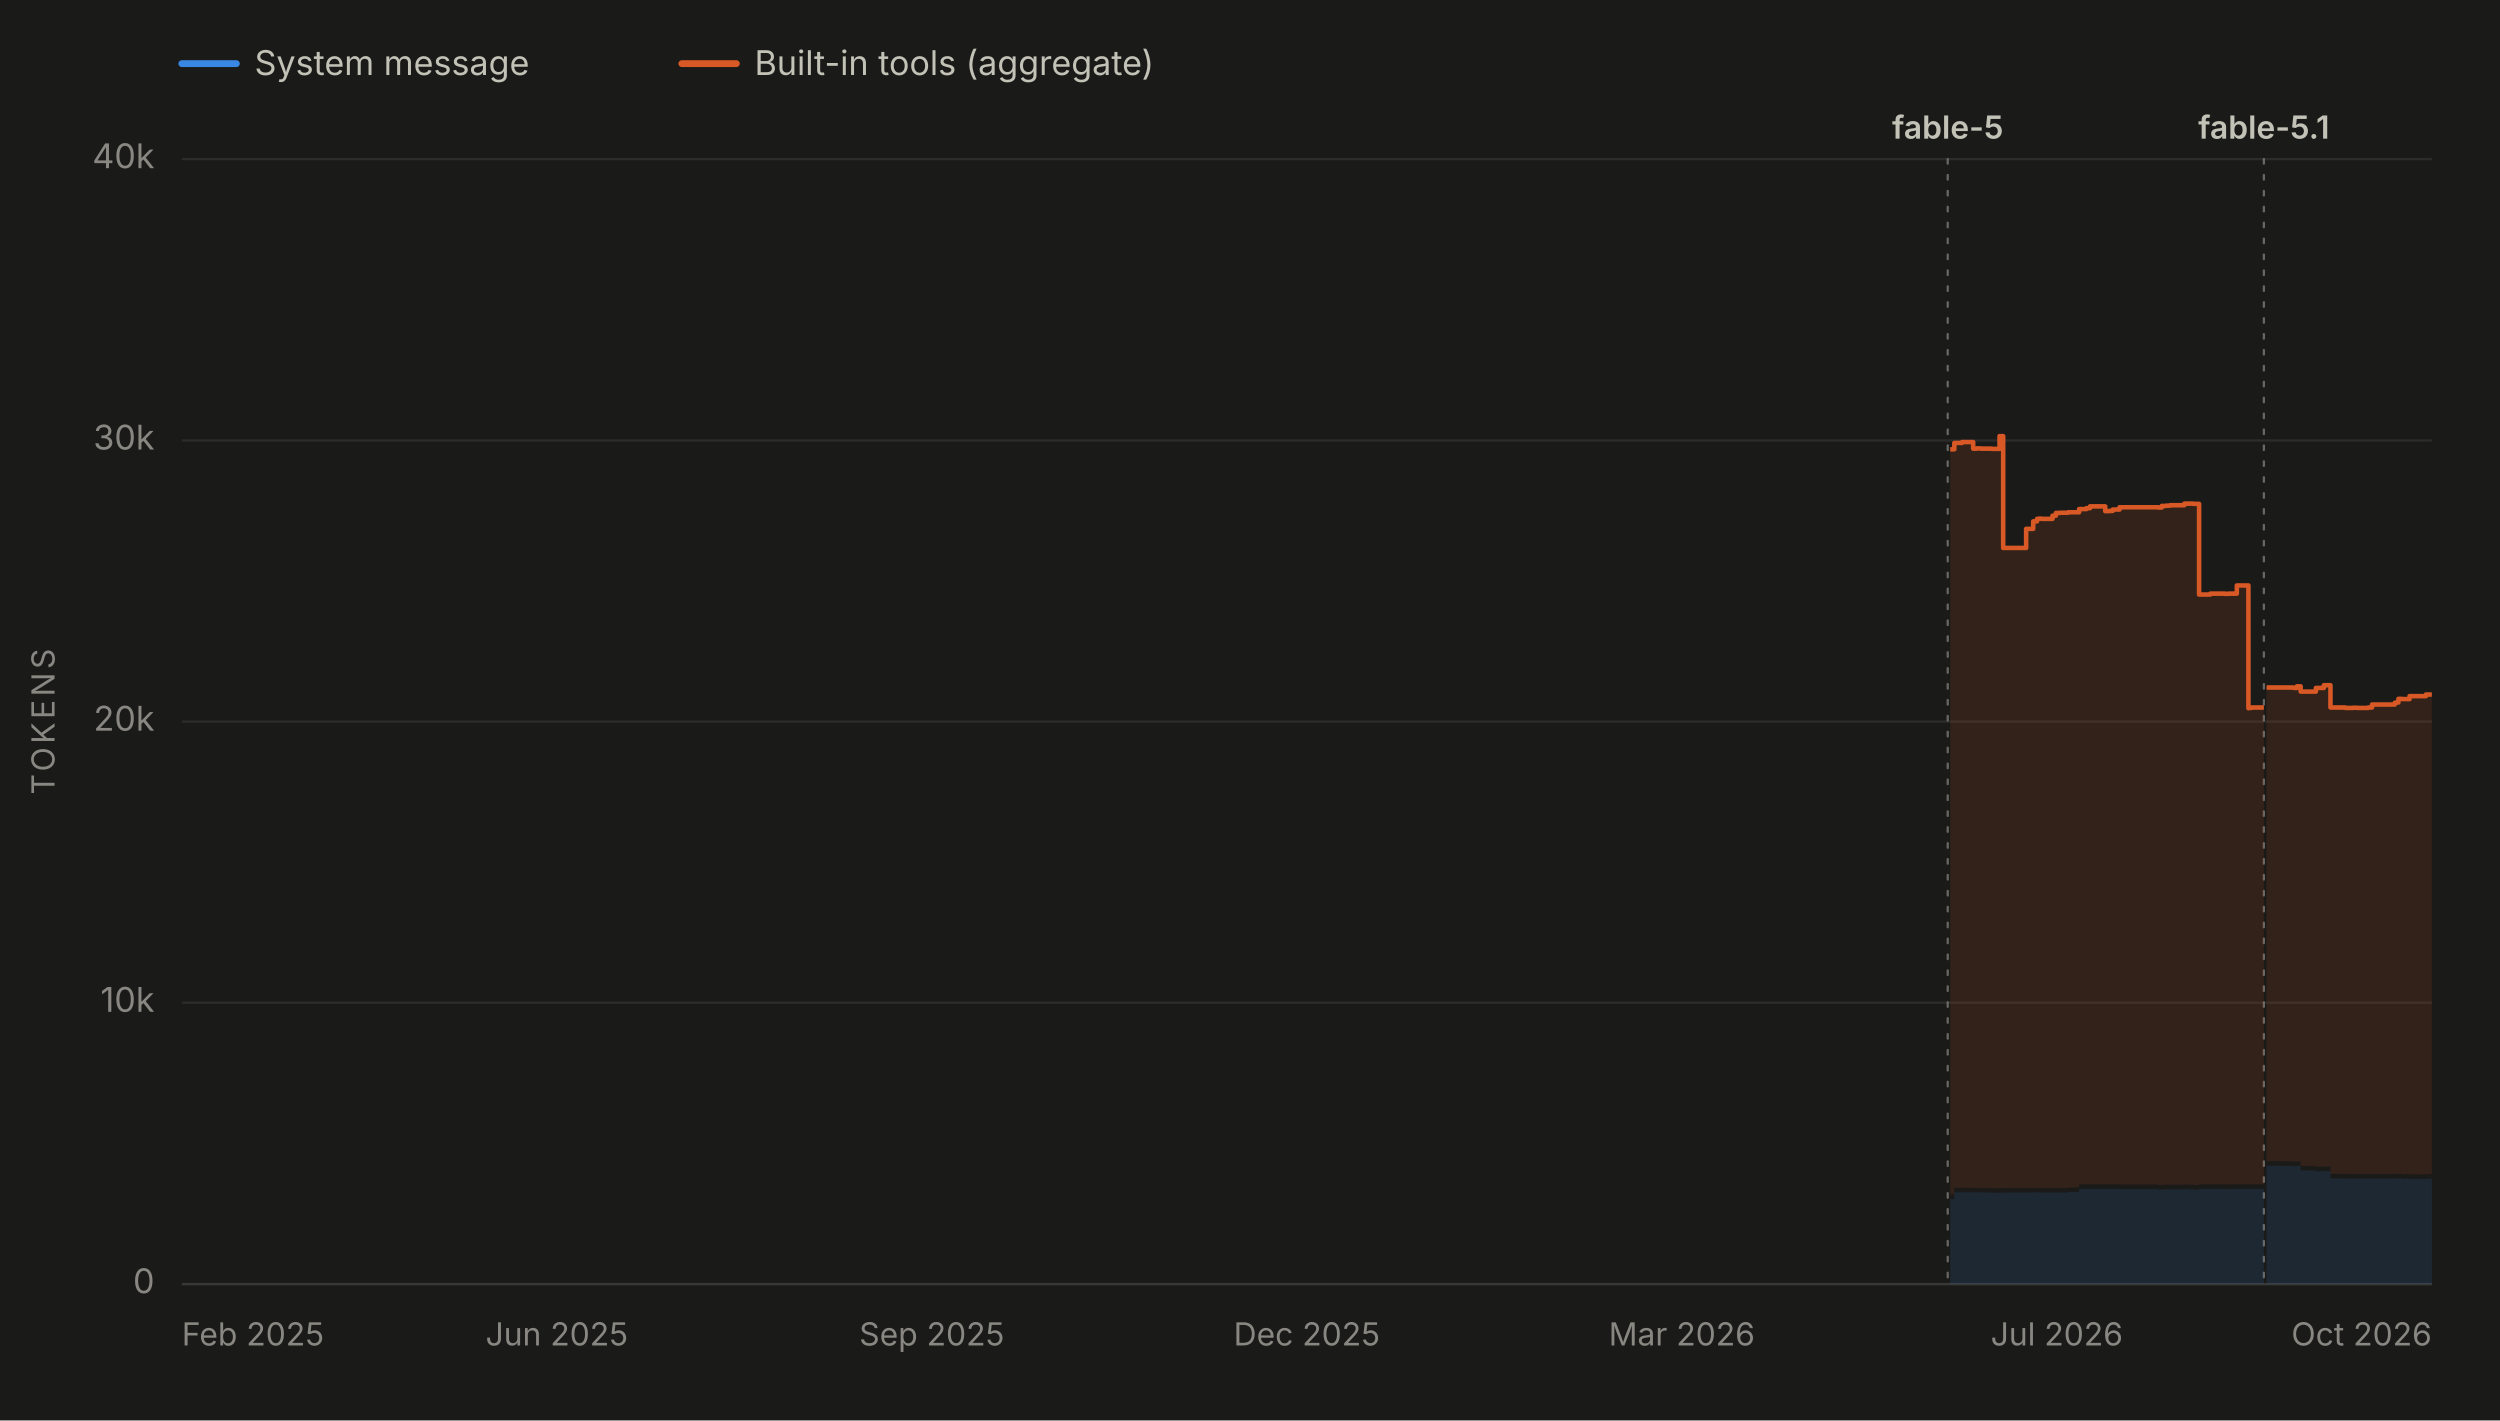
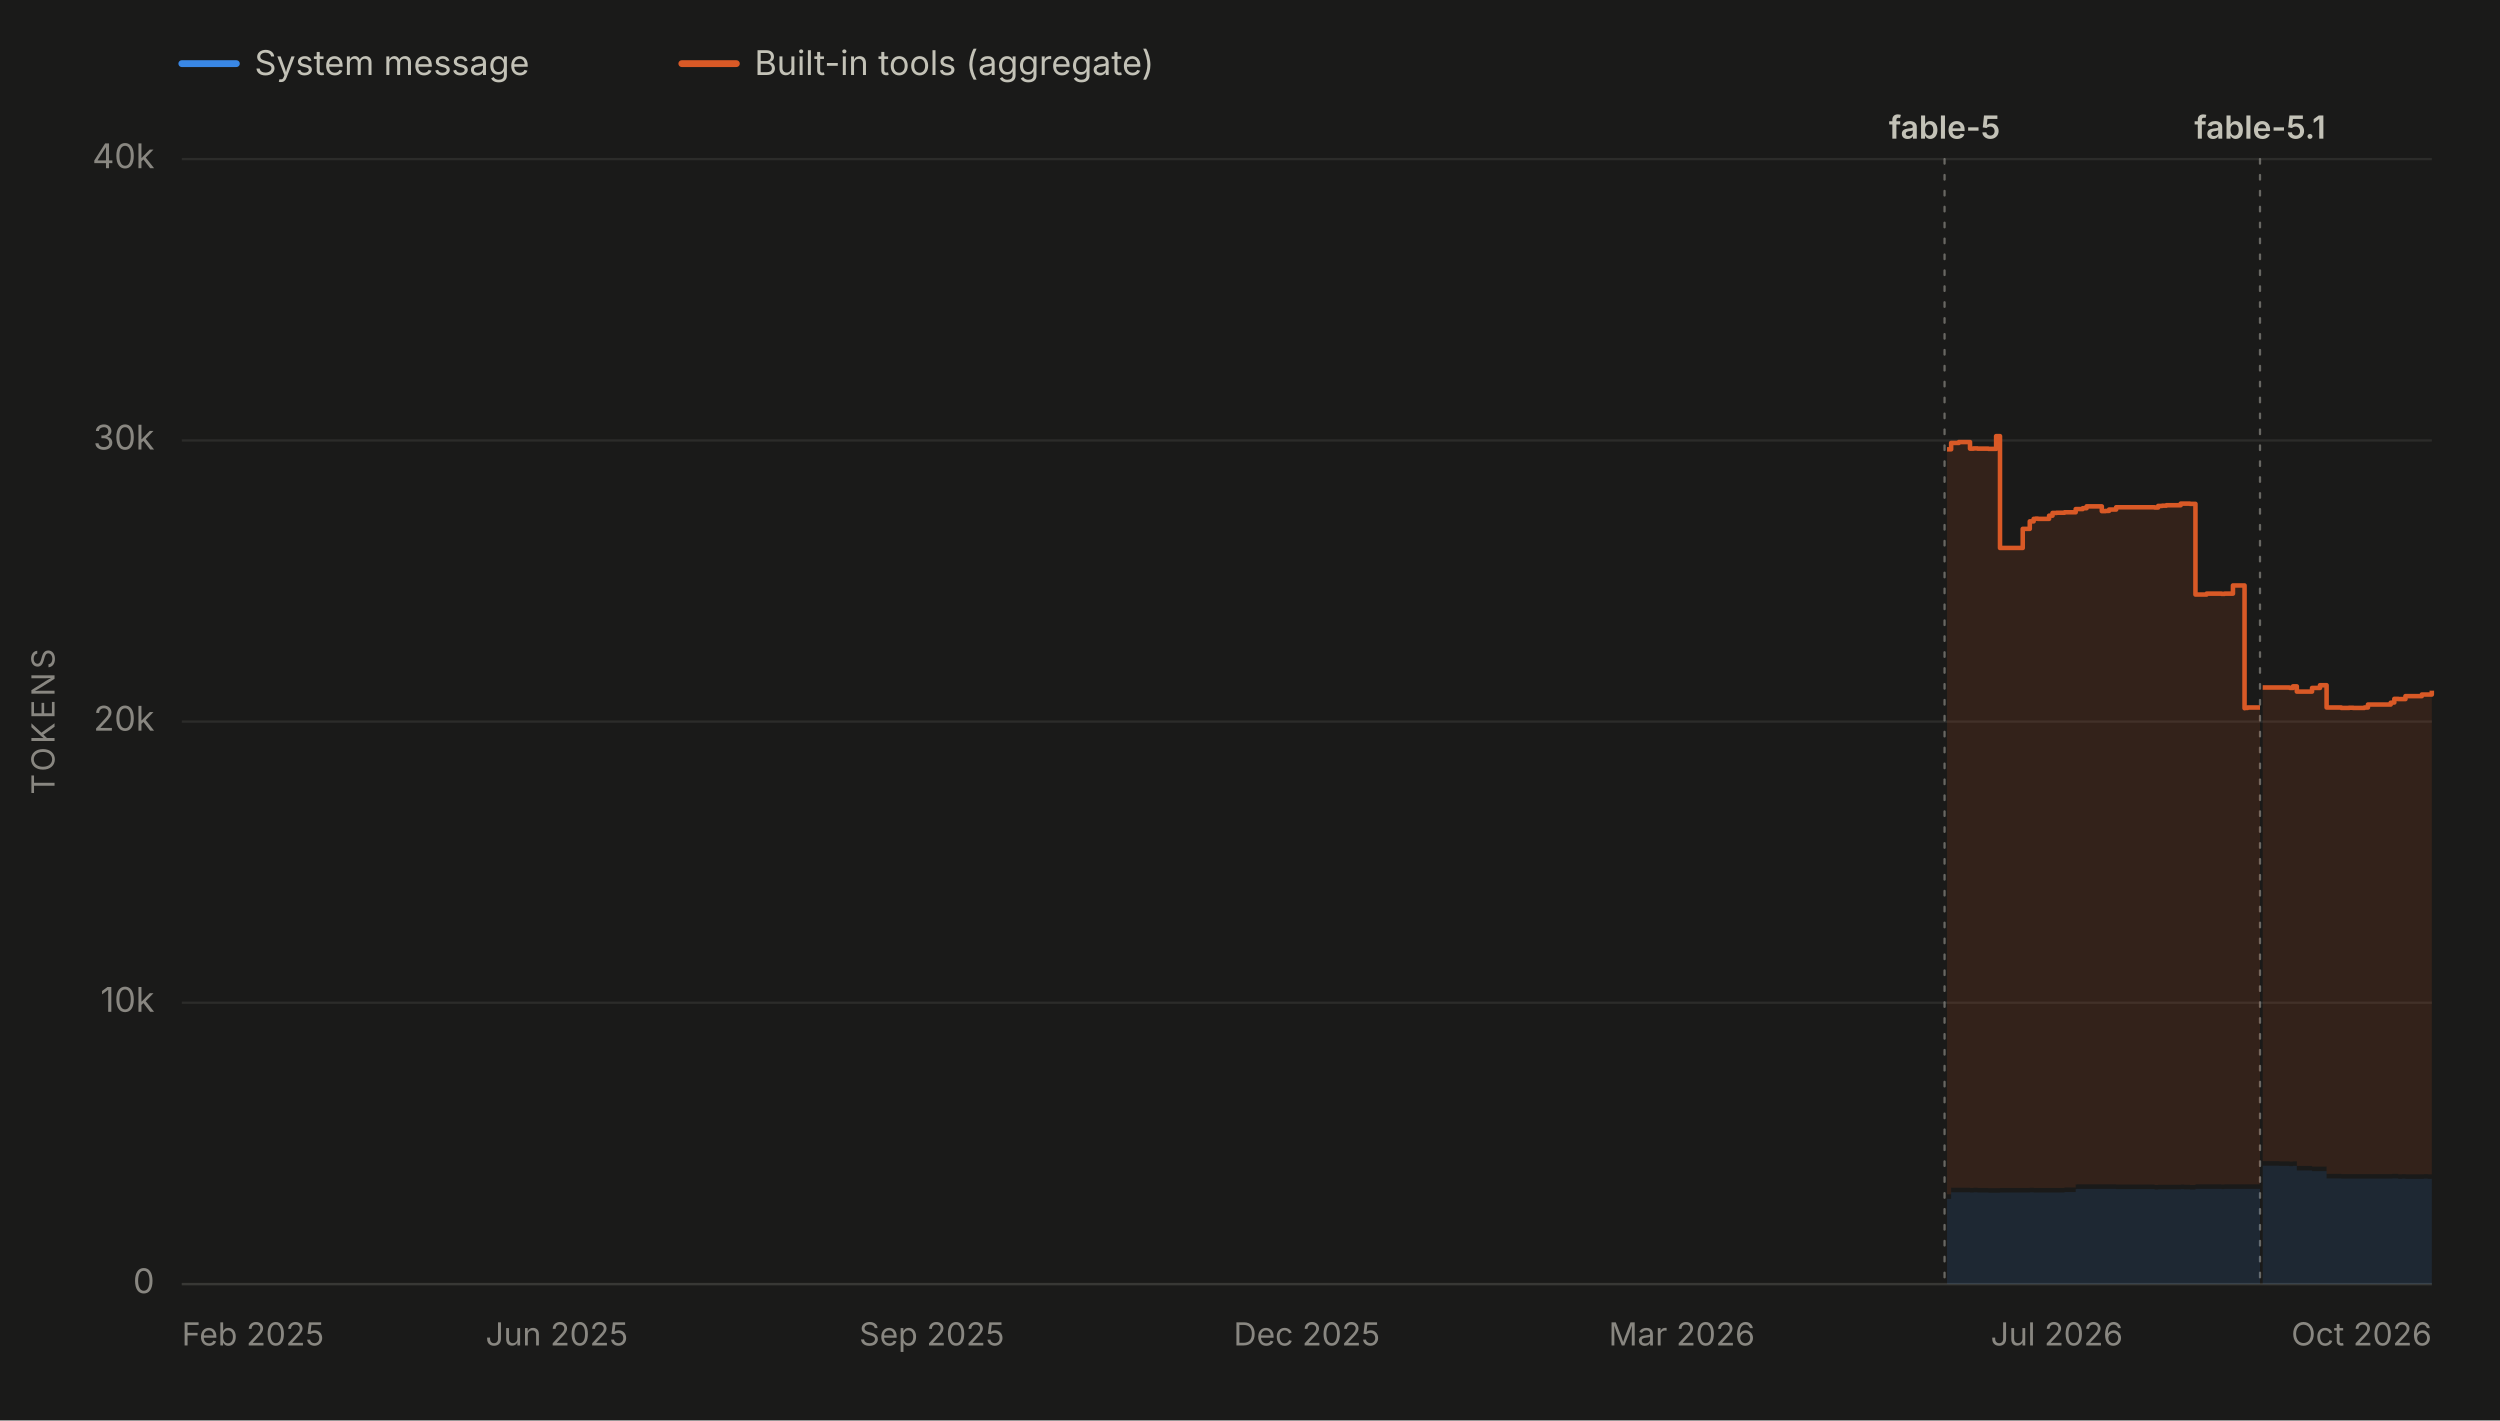
<svg xmlns="http://www.w3.org/2000/svg" viewBox="0 0 1100 625" width="1100" height="625" role="img" aria-labelledby="chartTitle chartDesc" font-family="system-ui, -apple-system, 'Segoe UI', sans-serif">
  <rect x="0" y="0" width="1100" height="625" fill="#1a1a19" />
  <line x1="80" y1="28" x2="104" y2="28" stroke="#3987e5" stroke-width="3" stroke-linecap="round" />
  <text x="112" y="33" font-size="15" fill="#c3c2b7">System message</text>
  <line x1="300" y1="28" x2="324" y2="28" stroke="#d95926" stroke-width="3" stroke-linecap="round" />
  <text x="332" y="33" font-size="15" fill="#c3c2b7">Built-in tools (aggregate)</text>
  <line x1="80" y1="565.0" x2="1070" y2="565.0" stroke="#2c2c2a" stroke-width="1" />
  <text x="68" y="569.0" font-size="15" fill="#898781" text-anchor="end">0</text>
  <line x1="80" y1="441.2" x2="1070" y2="441.2" stroke="#2c2c2a" stroke-width="1" />
  <text x="68" y="445.2" font-size="15" fill="#898781" text-anchor="end">10k</text>
  <line x1="80" y1="317.5" x2="1070" y2="317.5" stroke="#2c2c2a" stroke-width="1" />
  <text x="68" y="321.5" font-size="15" fill="#898781" text-anchor="end">20k</text>
  <line x1="80" y1="193.8" x2="1070" y2="193.8" stroke="#2c2c2a" stroke-width="1" />
  <text x="68" y="197.8" font-size="15" fill="#898781" text-anchor="end">30k</text>
  <line x1="80" y1="70.0" x2="1070" y2="70.0" stroke="#2c2c2a" stroke-width="1" />
  <text x="68" y="74.0" font-size="15" fill="#898781" text-anchor="end">40k</text>
  <text x="24" y="317.5" font-size="14" fill="#898781" text-anchor="middle" letter-spacing="1.5" transform="rotate(-90 24 317.5)">TOKENS</text>
  <line x1="80" y1="565" x2="1070" y2="565" stroke="#383835" stroke-width="1" />
  <text x="80.0" y="592" font-size="14" fill="#898781" text-anchor="start">Feb 2025</text>
  <text x="245.0" y="592" font-size="14" fill="#898781" text-anchor="middle">Jun 2025</text>
  <text x="410.0" y="592" font-size="14" fill="#898781" text-anchor="middle">Sep 2025</text>
  <text x="575.0" y="592" font-size="14" fill="#898781" text-anchor="middle">Dec 2025</text>
  <text x="740.0" y="592" font-size="14" fill="#898781" text-anchor="middle">Mar 2026</text>
  <text x="905.0" y="592" font-size="14" fill="#898781" text-anchor="middle">Jul 2026</text>
  <text x="1070.0" y="592" font-size="14" fill="#898781" text-anchor="end">Oct 2026</text>
  <g data-release-date="2026-06-09">
-     <line x1="857.0" y1="70" x2="857.0" y2="565" stroke="#898781" stroke-width="1" stroke-dasharray="2,5" stroke-linecap="round" opacity="0.7" />
-     <text x="857.0" y="61.0" font-size="14" font-weight="600" fill="#c3c2b7" text-anchor="middle">fable-5</text>
+     <line x1="855.6" y1="70" x2="855.6" y2="565" stroke="#898781" stroke-width="1" stroke-dasharray="2,5" stroke-linecap="round" opacity="0.7" />
+     <text x="855.6" y="61.0" font-size="14" font-weight="600" fill="#c3c2b7" text-anchor="middle">fable-5</text>
  </g>
  <g data-release-date="2026-09-01">
-     <line x1="996.1" y1="70" x2="996.1" y2="565" stroke="#898781" stroke-width="1" stroke-dasharray="2,5" stroke-linecap="round" opacity="0.7" />
-     <text x="996.1" y="61.0" font-size="14" font-weight="600" fill="#c3c2b7" text-anchor="middle">fable-5.1</text>
+     <line x1="994.4" y1="70" x2="994.4" y2="565" stroke="#898781" stroke-width="1" stroke-dasharray="2,5" stroke-linecap="round" opacity="0.7" />
+     <text x="994.4" y="61.0" font-size="14" font-weight="600" fill="#c3c2b7" text-anchor="middle">fable-5.1</text>
  </g>
  <g data-selected-models="claude-fable-5">
-     <path d="M 858.1 565.0 L 858.1 527.5 L 859.9 527.5 L 859.9 524.6 L 860.5 524.6 L 860.5 524.6 L 861.9 524.6 L 861.9 524.6 L 862.1 524.6 L 862.1 524.6 L 863.3 524.6 L 863.3 524.6 L 863.7 524.6 L 863.7 524.6 L 868.2 524.6 L 868.2 524.7 L 869.8 524.7 L 869.8 524.6 L 871.5 524.6 L 871.5 524.7 L 873.4 524.7 L 873.4 524.7 L 873.6 524.7 L 873.6 524.7 L 876.4 524.7 L 876.4 524.8 L 879.8 524.8 L 879.8 524.8 L 881.4 524.8 L 881.4 524.7 L 882.9 524.7 L 882.9 524.7 L 883.1 524.7 L 883.1 524.7 L 884.8 524.7 L 884.8 524.7 L 886.4 524.7 L 886.4 524.7 L 891.5 524.7 L 891.5 524.7 L 892.7 524.7 L 892.7 524.7 L 894.6 524.7 L 894.6 524.6 L 896.3 524.6 L 896.3 524.7 L 897.1 524.7 L 897.1 524.7 L 898.2 524.7 L 898.2 524.7 L 903.1 524.7 L 903.1 524.7 L 904.6 524.7 L 904.6 524.7 L 905.0 524.7 L 905.0 524.7 L 906.4 524.7 L 906.4 524.7 L 907.9 524.7 L 907.9 524.7 L 909.9 524.7 L 909.9 524.5 L 914.8 524.5 L 914.8 523.2 L 915.3 523.2 L 915.3 523.1 L 916.3 523.1 L 916.3 523.1 L 918.0 523.1 L 918.0 523.1 L 919.6 523.1 L 919.6 523.1 L 921.5 523.1 L 921.5 523.1 L 921.6 523.1 L 921.6 523.1 L 923.3 523.1 L 923.3 523.1 L 926.3 523.1 L 926.3 523.1 L 927.9 523.1 L 927.9 523.1 L 929.6 523.1 L 929.6 523.1 L 932.6 523.1 L 932.6 523.2 L 933.1 523.2 L 933.1 523.2 L 949.6 523.2 L 949.6 523.4 L 951.2 523.4 L 951.2 523.3 L 953.0 523.3 L 953.0 523.3 L 954.8 523.3 L 954.8 523.3 L 956.3 523.3 L 956.3 523.3 L 956.5 523.3 L 956.5 523.3 L 961.1 523.3 L 961.1 523.2 L 962.6 523.2 L 962.6 523.3 L 964.3 523.3 L 964.3 523.3 L 965.2 523.3 L 965.2 523.4 L 966.1 523.4 L 966.1 523.4 L 967.6 523.4 L 967.6 523.1 L 972.5 523.1 L 972.5 523.1 L 974.2 523.1 L 974.2 523.1 L 975.9 523.1 L 975.9 523.1 L 976.2 523.1 L 976.2 523.1 L 977.5 523.1 L 977.5 523.1 L 979.1 523.1 L 979.1 523.2 L 980.5 523.2 L 980.5 523.1 L 981.2 523.1 L 981.2 523.1 L 984.2 523.1 L 984.2 523.1 L 984.5 523.1 L 984.5 523.1 L 984.9 523.1 L 984.9 523.1 L 985.9 523.1 L 985.9 523.1 L 987.4 523.1 L 987.4 523.1 L 989.3 523.1 L 989.3 523.2 L 989.4 523.2 L 989.4 523.1 L 990.6 523.1 L 990.6 523.1 L 995.6 523.1 L 995.6 523.1 L 996.1 523.1 L 996.1 523.1 L 996.1 565.0 Z" fill="#3987e5" fill-opacity="0.13" stroke="none" />
+     <path d="M 856.7 565.0 L 856.7 527.5 L 858.5 527.5 L 858.5 524.6 L 859.0 524.6 L 859.0 524.6 L 860.4 524.6 L 860.4 524.6 L 860.7 524.6 L 860.7 524.6 L 861.9 524.6 L 861.9 524.6 L 862.3 524.6 L 862.3 524.6 L 866.8 524.6 L 866.8 524.7 L 868.4 524.7 L 868.4 524.6 L 870.1 524.6 L 870.1 524.7 L 872.0 524.7 L 872.0 524.7 L 872.1 524.7 L 872.1 524.7 L 874.9 524.7 L 874.9 524.8 L 878.3 524.8 L 878.3 524.8 L 880.0 524.8 L 880.0 524.7 L 881.4 524.7 L 881.4 524.7 L 881.7 524.7 L 881.7 524.7 L 883.3 524.7 L 883.3 524.7 L 884.9 524.7 L 884.9 524.7 L 890.0 524.7 L 890.0 524.7 L 891.2 524.7 L 891.2 524.7 L 893.1 524.7 L 893.1 524.6 L 894.8 524.6 L 894.8 524.7 L 895.6 524.7 L 895.6 524.7 L 896.7 524.7 L 896.7 524.7 L 901.6 524.7 L 901.6 524.7 L 903.1 524.7 L 903.1 524.7 L 903.5 524.7 L 903.5 524.7 L 904.9 524.7 L 904.9 524.7 L 906.4 524.7 L 906.4 524.7 L 908.4 524.7 L 908.4 524.5 L 913.3 524.5 L 913.3 523.2 L 913.8 523.2 L 913.8 523.1 L 914.8 523.1 L 914.8 523.1 L 916.4 523.1 L 916.4 523.1 L 918.1 523.1 L 918.1 523.1 L 919.9 523.1 L 919.9 523.1 L 920.1 523.1 L 920.1 523.1 L 921.8 523.1 L 921.8 523.1 L 924.8 523.1 L 924.8 523.1 L 926.4 523.1 L 926.4 523.1 L 928.0 523.1 L 928.0 523.1 L 931.1 523.1 L 931.1 523.2 L 931.6 523.2 L 931.6 523.2 L 948.0 523.2 L 948.0 523.4 L 949.6 523.4 L 949.6 523.3 L 951.4 523.3 L 951.4 523.3 L 953.2 523.3 L 953.2 523.3 L 954.7 523.3 L 954.7 523.3 L 954.9 523.3 L 954.9 523.3 L 959.5 523.3 L 959.5 523.2 L 961.0 523.2 L 961.0 523.3 L 962.7 523.3 L 962.7 523.3 L 963.6 523.3 L 963.6 523.4 L 964.5 523.4 L 964.5 523.4 L 966.0 523.4 L 966.0 523.1 L 970.9 523.1 L 970.9 523.1 L 972.6 523.1 L 972.6 523.1 L 974.2 523.1 L 974.2 523.1 L 974.6 523.1 L 974.6 523.1 L 975.9 523.1 L 975.9 523.1 L 977.5 523.1 L 977.5 523.2 L 978.8 523.2 L 978.8 523.1 L 979.6 523.1 L 979.6 523.1 L 982.5 523.1 L 982.5 523.1 L 982.8 523.1 L 982.8 523.1 L 983.2 523.1 L 983.2 523.1 L 984.2 523.1 L 984.2 523.1 L 985.8 523.1 L 985.8 523.1 L 987.6 523.1 L 987.6 523.2 L 987.7 523.2 L 987.7 523.1 L 988.9 523.1 L 988.9 523.1 L 994.0 523.1 L 994.0 523.1 L 994.4 523.1 L 994.4 523.1 L 994.4 565.0 Z" fill="#3987e5" fill-opacity="0.13" stroke="none" />
  </g>
  <g data-selected-models="claude-fable-5-1">
-     <path d="M 997.3 565.0 L 997.3 512.9 L 997.7 512.9 L 997.7 512.9 L 999.3 512.9 L 999.3 512.9 L 1001.0 512.9 L 1001.0 512.9 L 1002.3 512.9 L 1002.3 512.9 L 1004.5 512.9 L 1004.5 513.0 L 1009.0 513.0 L 1009.0 513.1 L 1009.3 513.1 L 1009.3 513.1 L 1010.6 513.1 L 1010.6 513.0 L 1012.3 513.0 L 1012.3 515.0 L 1013.9 515.0 L 1013.9 515.0 L 1015.6 515.0 L 1015.6 515.0 L 1019.0 515.0 L 1019.0 515.3 L 1019.3 515.3 L 1019.3 515.3 L 1020.6 515.3 L 1020.6 515.3 L 1022.5 515.3 L 1022.5 515.3 L 1024.0 515.3 L 1024.0 515.3 L 1024.4 515.3 L 1024.4 515.3 L 1025.4 515.3 L 1025.4 518.5 L 1026.1 518.5 L 1026.1 518.5 L 1032.0 518.5 L 1032.0 518.6 L 1033.7 518.6 L 1033.7 518.6 L 1035.3 518.6 L 1035.3 518.6 L 1037.2 518.6 L 1037.2 518.6 L 1042.0 518.6 L 1042.0 518.6 L 1043.7 518.6 L 1043.7 518.6 L 1045.3 518.6 L 1045.3 518.6 L 1047.0 518.6 L 1047.0 518.6 L 1048.7 518.6 L 1048.7 518.6 L 1050.5 518.6 L 1050.5 518.6 L 1053.7 518.6 L 1053.7 518.6 L 1054.3 518.6 L 1054.3 518.5 L 1055.3 518.5 L 1055.3 518.5 L 1056.9 518.5 L 1056.9 518.7 L 1057.7 518.7 L 1057.7 518.7 L 1058.7 518.7 L 1058.7 518.6 L 1060.2 518.6 L 1060.2 518.7 L 1067.4 518.7 L 1067.4 518.7 L 1068.3 518.7 L 1068.3 518.6 L 1070.0 518.6 L 1070.0 518.7 L 1070.0 565.0 Z" fill="#3987e5" fill-opacity="0.13" stroke="none" />
+     <path d="M 995.6 565.0 L 995.6 512.9 L 996.0 512.9 L 996.0 512.9 L 997.6 512.9 L 997.6 512.9 L 999.3 512.9 L 999.3 512.9 L 1000.6 512.9 L 1000.6 512.9 L 1002.9 512.9 L 1002.9 513.0 L 1007.3 513.0 L 1007.3 513.1 L 1007.6 513.1 L 1007.6 513.1 L 1008.9 513.1 L 1008.9 513.0 L 1010.6 513.0 L 1010.6 515.0 L 1012.2 515.0 L 1012.2 515.0 L 1013.9 515.0 L 1013.9 515.0 L 1017.3 515.0 L 1017.3 515.3 L 1017.6 515.3 L 1017.6 515.3 L 1018.8 515.3 L 1018.8 515.3 L 1020.8 515.3 L 1020.8 515.3 L 1022.3 515.3 L 1022.3 515.3 L 1022.7 515.3 L 1022.7 515.3 L 1023.7 515.3 L 1023.7 518.5 L 1024.3 518.5 L 1024.3 518.5 L 1030.2 518.5 L 1030.2 518.6 L 1032.0 518.6 L 1032.0 518.6 L 1033.6 518.6 L 1033.6 518.6 L 1035.4 518.6 L 1035.4 518.6 L 1040.3 518.6 L 1040.3 518.6 L 1041.9 518.6 L 1041.9 518.6 L 1043.6 518.6 L 1043.6 518.6 L 1045.2 518.6 L 1045.2 518.6 L 1047.0 518.6 L 1047.0 518.6 L 1048.7 518.6 L 1048.7 518.6 L 1051.9 518.6 L 1051.9 518.6 L 1052.6 518.6 L 1052.6 518.5 L 1053.5 518.5 L 1053.5 518.5 L 1055.2 518.5 L 1055.2 518.7 L 1055.9 518.7 L 1055.9 518.7 L 1056.9 518.7 L 1056.9 518.6 L 1058.4 518.6 L 1058.4 518.7 L 1065.6 518.7 L 1065.6 518.7 L 1066.5 518.7 L 1066.5 518.6 L 1068.2 518.6 L 1068.2 518.7 L 1070.0 518.7 L 1070.0 518.7 L 1070.0 565.0 Z" fill="#3987e5" fill-opacity="0.13" stroke="none" />
  </g>
  <g data-selected-models="claude-fable-5">
-     <path d="M 858.1 525.5 L 858.1 197.7 L 859.9 197.7 L 859.9 194.9 L 860.5 194.9 L 860.5 194.9 L 861.9 194.9 L 861.9 194.9 L 862.1 194.9 L 862.1 194.9 L 863.3 194.9 L 863.3 194.5 L 863.7 194.5 L 863.7 194.5 L 868.2 194.5 L 868.2 197.4 L 869.8 197.4 L 869.8 197.3 L 871.5 197.3 L 871.5 197.4 L 873.4 197.4 L 873.4 197.4 L 873.6 197.4 L 873.6 197.4 L 876.4 197.4 L 876.4 197.5 L 879.8 197.5 L 879.8 191.9 L 881.4 191.9 L 881.4 241.1 L 882.9 241.1 L 882.9 241.1 L 883.1 241.1 L 883.1 241.1 L 884.8 241.1 L 884.8 241.1 L 886.4 241.1 L 886.4 241.1 L 891.5 241.1 L 891.5 232.7 L 892.7 232.7 L 892.7 232.7 L 894.6 232.7 L 894.6 229.4 L 896.3 229.4 L 896.3 228.3 L 897.1 228.3 L 897.1 228.2 L 898.2 228.2 L 898.2 228.3 L 903.1 228.3 L 903.1 226.9 L 904.6 226.9 L 904.6 225.7 L 905.0 225.7 L 905.0 225.7 L 906.4 225.7 L 906.4 225.6 L 907.9 225.6 L 907.9 225.6 L 909.9 225.6 L 909.9 225.4 L 914.8 225.4 L 914.8 224.0 L 915.3 224.0 L 915.3 224.0 L 916.3 224.0 L 916.3 224.0 L 918.0 224.0 L 918.0 223.6 L 919.6 223.6 L 919.6 222.8 L 921.5 222.8 L 921.5 222.8 L 921.6 222.8 L 921.6 222.8 L 923.3 222.8 L 923.3 222.8 L 926.3 222.8 L 926.3 224.9 L 927.9 224.9 L 927.9 224.8 L 929.6 224.8 L 929.6 224.2 L 932.6 224.2 L 932.6 223.2 L 933.1 223.2 L 933.1 223.2 L 949.6 223.2 L 949.6 223.3 L 951.2 223.3 L 951.2 222.6 L 953.0 222.6 L 953.0 222.5 L 954.8 222.5 L 954.8 222.3 L 956.3 222.3 L 956.3 222.3 L 956.5 222.3 L 956.5 222.3 L 961.1 222.3 L 961.1 221.6 L 962.6 221.6 L 962.6 221.6 L 964.3 221.6 L 964.3 221.6 L 965.2 221.6 L 965.2 221.7 L 966.1 221.7 L 966.1 221.7 L 967.6 221.7 L 967.6 261.6 L 972.5 261.6 L 972.5 261.2 L 974.2 261.2 L 974.2 261.2 L 975.9 261.2 L 975.9 261.2 L 976.2 261.2 L 976.2 261.2 L 977.5 261.2 L 977.5 261.2 L 979.1 261.2 L 979.1 261.3 L 980.5 261.3 L 980.5 261.2 L 981.2 261.2 L 981.2 261.2 L 984.2 261.2 L 984.2 257.6 L 984.5 257.6 L 984.5 257.6 L 984.9 257.6 L 984.9 257.6 L 985.9 257.6 L 985.9 257.6 L 987.4 257.6 L 987.4 257.6 L 989.3 257.6 L 989.3 311.6 L 989.4 311.6 L 989.4 311.5 L 990.6 311.5 L 990.6 311.3 L 995.6 311.3 L 995.6 311.3 L 996.1 311.3 L 996.1 311.3 L 996.1 521.1 L 996.1 521.1 L 995.6 521.1 L 995.6 521.1 L 990.6 521.1 L 990.6 521.1 L 989.4 521.1 L 989.4 521.2 L 989.3 521.2 L 989.3 521.1 L 987.4 521.1 L 987.4 521.1 L 985.9 521.1 L 985.9 521.1 L 984.9 521.1 L 984.9 521.1 L 984.5 521.1 L 984.5 521.1 L 984.2 521.1 L 984.2 521.1 L 981.2 521.1 L 981.2 521.1 L 980.5 521.1 L 980.5 521.2 L 979.1 521.2 L 979.1 521.1 L 977.5 521.1 L 977.5 521.1 L 976.2 521.1 L 976.2 521.1 L 975.9 521.1 L 975.9 521.1 L 974.2 521.1 L 974.2 521.1 L 972.5 521.1 L 972.5 521.1 L 967.6 521.1 L 967.6 521.4 L 966.1 521.4 L 966.1 521.4 L 965.2 521.4 L 965.2 521.3 L 964.3 521.3 L 964.3 521.3 L 962.6 521.3 L 962.6 521.2 L 961.1 521.2 L 961.1 521.3 L 956.5 521.3 L 956.5 521.3 L 956.3 521.3 L 956.3 521.3 L 954.8 521.3 L 954.8 521.3 L 953.0 521.3 L 953.0 521.3 L 951.2 521.3 L 951.2 521.4 L 949.6 521.4 L 949.6 521.2 L 933.1 521.2 L 933.1 521.2 L 932.6 521.2 L 932.6 521.1 L 929.6 521.1 L 929.6 521.1 L 927.9 521.1 L 927.9 521.1 L 926.3 521.1 L 926.3 521.1 L 923.3 521.1 L 923.3 521.1 L 921.6 521.1 L 921.6 521.1 L 921.5 521.1 L 921.5 521.1 L 919.6 521.1 L 919.6 521.1 L 918.0 521.1 L 918.0 521.1 L 916.3 521.1 L 916.3 521.1 L 915.3 521.1 L 915.3 521.2 L 914.8 521.2 L 914.8 522.5 L 909.9 522.5 L 909.9 522.7 L 907.9 522.7 L 907.9 522.7 L 906.4 522.7 L 906.4 522.7 L 905.0 522.7 L 905.0 522.7 L 904.6 522.7 L 904.6 522.7 L 903.1 522.7 L 903.1 522.7 L 898.2 522.7 L 898.2 522.7 L 897.1 522.7 L 897.1 522.7 L 896.3 522.7 L 896.3 522.6 L 894.6 522.6 L 894.6 522.7 L 892.7 522.7 L 892.7 522.7 L 891.5 522.7 L 891.5 522.7 L 886.4 522.7 L 886.4 522.7 L 884.8 522.7 L 884.8 522.7 L 883.1 522.7 L 883.1 522.7 L 882.9 522.7 L 882.9 522.7 L 881.4 522.7 L 881.4 522.8 L 879.8 522.8 L 879.8 522.8 L 876.4 522.8 L 876.4 522.7 L 873.6 522.7 L 873.6 522.7 L 873.4 522.7 L 873.4 522.7 L 871.5 522.7 L 871.5 522.6 L 869.8 522.6 L 869.8 522.7 L 868.2 522.7 L 868.2 522.6 L 863.7 522.6 L 863.7 522.6 L 863.3 522.6 L 863.3 522.6 L 862.1 522.6 L 862.1 522.6 L 861.9 522.6 L 861.9 522.6 L 860.5 522.6 L 860.5 522.6 L 859.9 522.6 L 859.9 525.5 L 858.1 525.5 Z" fill="#d95926" fill-opacity="0.13" stroke="none" />
-     <path d="M 858.1 197.7 L 859.9 197.7 L 859.9 194.9 L 860.5 194.9 L 860.5 194.9 L 861.9 194.9 L 861.9 194.9 L 862.1 194.9 L 862.1 194.9 L 863.3 194.9 L 863.3 194.5 L 863.7 194.5 L 863.7 194.5 L 868.2 194.5 L 868.2 197.4 L 869.8 197.4 L 869.8 197.3 L 871.5 197.3 L 871.5 197.4 L 873.4 197.4 L 873.4 197.4 L 873.6 197.4 L 873.6 197.4 L 876.4 197.4 L 876.4 197.5 L 879.8 197.5 L 879.8 191.9 L 881.4 191.9 L 881.4 241.1 L 882.9 241.1 L 882.9 241.1 L 883.1 241.1 L 883.1 241.1 L 884.8 241.1 L 884.8 241.1 L 886.4 241.1 L 886.4 241.1 L 891.5 241.1 L 891.5 232.7 L 892.7 232.7 L 892.7 232.7 L 894.6 232.7 L 894.6 229.4 L 896.3 229.4 L 896.3 228.3 L 897.1 228.3 L 897.1 228.2 L 898.2 228.2 L 898.2 228.3 L 903.1 228.3 L 903.1 226.9 L 904.6 226.9 L 904.6 225.7 L 905.0 225.7 L 905.0 225.7 L 906.4 225.7 L 906.4 225.6 L 907.9 225.6 L 907.9 225.6 L 909.9 225.6 L 909.9 225.4 L 914.8 225.4 L 914.8 224.0 L 915.3 224.0 L 915.3 224.0 L 916.3 224.0 L 916.3 224.0 L 918.0 224.0 L 918.0 223.6 L 919.6 223.6 L 919.6 222.8 L 921.5 222.8 L 921.5 222.8 L 921.6 222.8 L 921.6 222.8 L 923.3 222.8 L 923.3 222.8 L 926.3 222.8 L 926.3 224.9 L 927.9 224.9 L 927.9 224.8 L 929.6 224.8 L 929.6 224.2 L 932.6 224.2 L 932.6 223.2 L 933.1 223.2 L 933.1 223.2 L 949.6 223.2 L 949.6 223.3 L 951.2 223.3 L 951.2 222.6 L 953.0 222.6 L 953.0 222.5 L 954.8 222.5 L 954.8 222.3 L 956.3 222.3 L 956.3 222.3 L 956.5 222.3 L 956.5 222.3 L 961.1 222.3 L 961.1 221.6 L 962.6 221.6 L 962.6 221.6 L 964.3 221.6 L 964.3 221.6 L 965.2 221.6 L 965.2 221.7 L 966.1 221.7 L 966.1 221.7 L 967.6 221.7 L 967.6 261.6 L 972.5 261.6 L 972.5 261.2 L 974.2 261.2 L 974.2 261.2 L 975.9 261.2 L 975.9 261.2 L 976.2 261.2 L 976.2 261.2 L 977.5 261.2 L 977.5 261.2 L 979.1 261.2 L 979.1 261.3 L 980.5 261.3 L 980.5 261.2 L 981.2 261.2 L 981.2 261.2 L 984.2 261.2 L 984.2 257.6 L 984.5 257.6 L 984.5 257.6 L 984.9 257.6 L 984.9 257.6 L 985.9 257.6 L 985.9 257.6 L 987.4 257.6 L 987.4 257.6 L 989.3 257.6 L 989.3 311.6 L 989.4 311.6 L 989.4 311.5 L 990.6 311.5 L 990.6 311.3 L 995.6 311.3 L 995.6 311.3 L 996.1 311.3 L 996.1 311.3" fill="none" stroke="#d95926" stroke-width="2" stroke-linejoin="round" />
+     <path d="M 856.7 525.5 L 856.7 197.7 L 858.5 197.7 L 858.5 194.9 L 859.0 194.9 L 859.0 194.9 L 860.4 194.9 L 860.4 194.9 L 860.7 194.9 L 860.7 194.9 L 861.9 194.9 L 861.9 194.5 L 862.3 194.5 L 862.3 194.5 L 866.8 194.5 L 866.8 197.4 L 868.4 197.4 L 868.4 197.3 L 870.1 197.3 L 870.1 197.4 L 872.0 197.4 L 872.0 197.4 L 872.1 197.4 L 872.1 197.4 L 874.9 197.4 L 874.9 197.5 L 878.3 197.5 L 878.3 191.9 L 880.0 191.9 L 880.0 241.1 L 881.4 241.1 L 881.4 241.1 L 881.7 241.1 L 881.7 241.1 L 883.3 241.1 L 883.3 241.1 L 884.9 241.1 L 884.9 241.1 L 890.0 241.1 L 890.0 232.7 L 891.2 232.7 L 891.2 232.7 L 893.1 232.7 L 893.1 229.4 L 894.8 229.4 L 894.8 228.3 L 895.6 228.3 L 895.6 228.2 L 896.7 228.2 L 896.7 228.3 L 901.6 228.3 L 901.6 226.9 L 903.1 226.9 L 903.1 225.7 L 903.5 225.7 L 903.5 225.7 L 904.9 225.7 L 904.9 225.6 L 906.4 225.6 L 906.4 225.6 L 908.4 225.6 L 908.4 225.4 L 913.3 225.4 L 913.3 224.0 L 913.8 224.0 L 913.8 224.0 L 914.8 224.0 L 914.8 224.0 L 916.4 224.0 L 916.4 223.6 L 918.1 223.6 L 918.1 222.8 L 919.9 222.8 L 919.9 222.8 L 920.1 222.8 L 920.1 222.8 L 921.8 222.8 L 921.8 222.8 L 924.8 222.8 L 924.8 224.9 L 926.4 224.9 L 926.4 224.8 L 928.0 224.8 L 928.0 224.2 L 931.1 224.2 L 931.1 223.2 L 931.6 223.2 L 931.6 223.2 L 948.0 223.2 L 948.0 223.3 L 949.6 223.3 L 949.6 222.6 L 951.4 222.6 L 951.4 222.5 L 953.2 222.5 L 953.2 222.3 L 954.7 222.3 L 954.7 222.3 L 954.9 222.3 L 954.9 222.3 L 959.5 222.3 L 959.5 221.6 L 961.0 221.6 L 961.0 221.6 L 962.7 221.6 L 962.7 221.6 L 963.6 221.6 L 963.6 221.7 L 964.5 221.7 L 964.5 221.7 L 966.0 221.7 L 966.0 261.6 L 970.9 261.6 L 970.9 261.2 L 972.6 261.2 L 972.6 261.2 L 974.2 261.2 L 974.2 261.2 L 974.6 261.2 L 974.6 261.2 L 975.9 261.2 L 975.9 261.2 L 977.5 261.2 L 977.5 261.3 L 978.8 261.3 L 978.8 261.2 L 979.6 261.2 L 979.6 261.2 L 982.5 261.2 L 982.5 257.6 L 982.8 257.6 L 982.8 257.6 L 983.2 257.6 L 983.2 257.6 L 984.2 257.6 L 984.2 257.6 L 985.8 257.6 L 985.8 257.6 L 987.6 257.6 L 987.6 311.6 L 987.7 311.6 L 987.7 311.5 L 988.9 311.5 L 988.9 311.3 L 994.0 311.3 L 994.0 311.3 L 994.4 311.3 L 994.4 311.3 L 994.4 521.1 L 994.4 521.1 L 994.0 521.1 L 994.0 521.1 L 988.9 521.1 L 988.9 521.1 L 987.7 521.1 L 987.7 521.2 L 987.6 521.2 L 987.6 521.1 L 985.8 521.1 L 985.8 521.1 L 984.2 521.1 L 984.2 521.1 L 983.2 521.1 L 983.2 521.1 L 982.8 521.1 L 982.8 521.1 L 982.5 521.1 L 982.5 521.1 L 979.6 521.1 L 979.6 521.1 L 978.8 521.1 L 978.8 521.2 L 977.5 521.2 L 977.5 521.1 L 975.9 521.1 L 975.9 521.1 L 974.6 521.1 L 974.6 521.1 L 974.2 521.1 L 974.2 521.1 L 972.6 521.1 L 972.6 521.1 L 970.9 521.1 L 970.9 521.1 L 966.0 521.1 L 966.0 521.4 L 964.5 521.4 L 964.5 521.4 L 963.6 521.4 L 963.6 521.3 L 962.7 521.3 L 962.7 521.3 L 961.0 521.3 L 961.0 521.2 L 959.5 521.2 L 959.5 521.3 L 954.9 521.3 L 954.9 521.3 L 954.7 521.3 L 954.7 521.3 L 953.2 521.3 L 953.2 521.3 L 951.4 521.3 L 951.4 521.3 L 949.6 521.3 L 949.6 521.4 L 948.0 521.4 L 948.0 521.2 L 931.6 521.2 L 931.6 521.2 L 931.1 521.2 L 931.1 521.1 L 928.0 521.1 L 928.0 521.1 L 926.4 521.1 L 926.4 521.1 L 924.8 521.1 L 924.8 521.1 L 921.8 521.1 L 921.8 521.1 L 920.1 521.1 L 920.1 521.1 L 919.9 521.1 L 919.9 521.1 L 918.1 521.1 L 918.1 521.1 L 916.4 521.1 L 916.4 521.1 L 914.8 521.1 L 914.8 521.1 L 913.8 521.1 L 913.8 521.2 L 913.3 521.2 L 913.3 522.5 L 908.4 522.5 L 908.4 522.7 L 906.4 522.7 L 906.4 522.7 L 904.9 522.7 L 904.9 522.7 L 903.5 522.7 L 903.5 522.7 L 903.1 522.7 L 903.1 522.7 L 901.6 522.7 L 901.6 522.7 L 896.7 522.7 L 896.7 522.7 L 895.6 522.7 L 895.6 522.7 L 894.8 522.7 L 894.8 522.6 L 893.1 522.6 L 893.1 522.7 L 891.2 522.7 L 891.2 522.7 L 890.0 522.7 L 890.0 522.7 L 884.9 522.7 L 884.9 522.7 L 883.3 522.7 L 883.3 522.7 L 881.7 522.7 L 881.7 522.7 L 881.4 522.7 L 881.4 522.7 L 880.0 522.7 L 880.0 522.8 L 878.3 522.8 L 878.3 522.8 L 874.9 522.8 L 874.9 522.7 L 872.1 522.7 L 872.1 522.7 L 872.0 522.7 L 872.0 522.7 L 870.1 522.7 L 870.1 522.6 L 868.4 522.6 L 868.4 522.7 L 866.8 522.7 L 866.8 522.6 L 862.3 522.6 L 862.3 522.6 L 861.9 522.6 L 861.9 522.6 L 860.7 522.6 L 860.7 522.6 L 860.4 522.6 L 860.4 522.6 L 859.0 522.6 L 859.0 522.6 L 858.5 522.6 L 858.5 525.5 L 856.7 525.5 Z" fill="#d95926" fill-opacity="0.13" stroke="none" />
+     <path d="M 856.7 197.7 L 858.5 197.7 L 858.5 194.9 L 859.0 194.9 L 859.0 194.9 L 860.4 194.9 L 860.4 194.9 L 860.7 194.9 L 860.7 194.9 L 861.9 194.9 L 861.9 194.5 L 862.3 194.5 L 862.3 194.5 L 866.8 194.5 L 866.8 197.4 L 868.4 197.4 L 868.4 197.3 L 870.1 197.3 L 870.1 197.4 L 872.0 197.4 L 872.0 197.4 L 872.1 197.4 L 872.1 197.4 L 874.9 197.4 L 874.9 197.5 L 878.3 197.5 L 878.3 191.9 L 880.0 191.9 L 880.0 241.1 L 881.4 241.1 L 881.4 241.1 L 881.7 241.1 L 881.7 241.1 L 883.3 241.1 L 883.3 241.1 L 884.9 241.1 L 884.9 241.1 L 890.0 241.1 L 890.0 232.7 L 891.2 232.7 L 891.2 232.7 L 893.1 232.7 L 893.1 229.4 L 894.8 229.4 L 894.8 228.3 L 895.6 228.3 L 895.6 228.2 L 896.7 228.2 L 896.7 228.3 L 901.6 228.3 L 901.6 226.9 L 903.1 226.9 L 903.1 225.7 L 903.5 225.7 L 903.5 225.7 L 904.9 225.7 L 904.9 225.6 L 906.4 225.6 L 906.4 225.6 L 908.4 225.6 L 908.4 225.4 L 913.3 225.4 L 913.3 224.0 L 913.8 224.0 L 913.8 224.0 L 914.8 224.0 L 914.8 224.0 L 916.4 224.0 L 916.4 223.6 L 918.1 223.6 L 918.1 222.8 L 919.9 222.8 L 919.9 222.8 L 920.1 222.8 L 920.1 222.8 L 921.8 222.8 L 921.8 222.8 L 924.8 222.8 L 924.8 224.9 L 926.4 224.9 L 926.4 224.8 L 928.0 224.8 L 928.0 224.2 L 931.1 224.2 L 931.1 223.2 L 931.6 223.2 L 931.6 223.2 L 948.0 223.2 L 948.0 223.3 L 949.6 223.3 L 949.6 222.6 L 951.4 222.6 L 951.4 222.5 L 953.2 222.5 L 953.2 222.3 L 954.7 222.3 L 954.7 222.3 L 954.9 222.3 L 954.9 222.3 L 959.5 222.3 L 959.5 221.6 L 961.0 221.6 L 961.0 221.6 L 962.7 221.6 L 962.7 221.6 L 963.6 221.6 L 963.6 221.7 L 964.5 221.7 L 964.5 221.7 L 966.0 221.7 L 966.0 261.6 L 970.9 261.6 L 970.9 261.2 L 972.6 261.2 L 972.6 261.2 L 974.2 261.2 L 974.2 261.2 L 974.6 261.2 L 974.6 261.2 L 975.9 261.2 L 975.9 261.2 L 977.5 261.2 L 977.5 261.3 L 978.8 261.3 L 978.8 261.2 L 979.6 261.2 L 979.6 261.2 L 982.5 261.2 L 982.5 257.6 L 982.8 257.6 L 982.8 257.6 L 983.2 257.6 L 983.2 257.6 L 984.2 257.6 L 984.2 257.6 L 985.8 257.6 L 985.8 257.6 L 987.6 257.6 L 987.6 311.6 L 987.7 311.6 L 987.7 311.5 L 988.9 311.5 L 988.9 311.3 L 994.0 311.3 L 994.0 311.3 L 994.4 311.3 L 994.4 311.3" fill="none" stroke="#d95926" stroke-width="2" stroke-linejoin="round" />
  </g>
  <g data-selected-models="claude-fable-5-1">
-     <path d="M 997.3 510.9 L 997.3 302.5 L 997.7 302.5 L 997.7 302.5 L 999.3 302.5 L 999.3 302.5 L 1001.0 302.5 L 1001.0 302.5 L 1002.3 302.5 L 1002.3 302.5 L 1004.5 302.5 L 1004.5 302.5 L 1009.0 302.5 L 1009.0 302.6 L 1009.3 302.6 L 1009.3 302.7 L 1010.6 302.7 L 1010.6 302.0 L 1012.3 302.0 L 1012.3 304.3 L 1013.9 304.3 L 1013.9 304.3 L 1015.6 304.3 L 1015.6 304.3 L 1019.0 304.3 L 1019.0 302.7 L 1019.3 302.7 L 1019.3 302.7 L 1020.6 302.7 L 1020.6 302.7 L 1022.5 302.7 L 1022.5 301.5 L 1024.0 301.5 L 1024.0 301.5 L 1024.4 301.5 L 1024.4 301.5 L 1025.4 301.5 L 1025.4 311.3 L 1026.1 311.3 L 1026.1 311.3 L 1032.0 311.3 L 1032.0 311.5 L 1033.7 311.5 L 1033.7 311.5 L 1035.3 311.5 L 1035.3 311.4 L 1037.2 311.4 L 1037.2 311.5 L 1042.0 311.5 L 1042.0 311.3 L 1043.7 311.3 L 1043.7 310.0 L 1045.3 310.0 L 1045.3 310.0 L 1047.0 310.0 L 1047.0 310.0 L 1048.7 310.0 L 1048.7 310.0 L 1050.5 310.0 L 1050.5 310.0 L 1053.7 310.0 L 1053.7 309.2 L 1054.3 309.2 L 1054.3 309.1 L 1055.3 309.1 L 1055.3 307.5 L 1056.9 307.5 L 1056.9 307.6 L 1057.7 307.6 L 1057.7 307.6 L 1058.7 307.6 L 1058.7 307.6 L 1060.2 307.6 L 1060.2 306.3 L 1067.4 306.3 L 1067.4 305.6 L 1068.3 305.6 L 1068.3 305.6 L 1070.0 305.6 L 1070.0 305.6 L 1070.0 516.7 L 1070.0 516.6 L 1068.3 516.6 L 1068.3 516.7 L 1067.4 516.7 L 1067.4 516.7 L 1060.2 516.7 L 1060.2 516.6 L 1058.7 516.6 L 1058.7 516.7 L 1057.7 516.7 L 1057.7 516.7 L 1056.9 516.7 L 1056.9 516.5 L 1055.3 516.5 L 1055.3 516.5 L 1054.3 516.5 L 1054.3 516.6 L 1053.7 516.6 L 1053.7 516.6 L 1050.5 516.6 L 1050.5 516.6 L 1048.7 516.6 L 1048.7 516.6 L 1047.0 516.6 L 1047.0 516.6 L 1045.3 516.6 L 1045.3 516.6 L 1043.7 516.6 L 1043.7 516.6 L 1042.0 516.6 L 1042.0 516.6 L 1037.2 516.6 L 1037.2 516.6 L 1035.3 516.6 L 1035.3 516.6 L 1033.7 516.6 L 1033.7 516.6 L 1032.0 516.6 L 1032.0 516.5 L 1026.1 516.5 L 1026.1 516.5 L 1025.4 516.5 L 1025.4 513.3 L 1024.4 513.3 L 1024.4 513.3 L 1024.0 513.3 L 1024.0 513.3 L 1022.5 513.3 L 1022.5 513.3 L 1020.6 513.3 L 1020.6 513.3 L 1019.3 513.3 L 1019.3 513.3 L 1019.0 513.3 L 1019.0 513.0 L 1015.6 513.0 L 1015.6 513.0 L 1013.9 513.0 L 1013.9 513.0 L 1012.3 513.0 L 1012.3 511.0 L 1010.6 511.0 L 1010.6 511.1 L 1009.3 511.1 L 1009.3 511.1 L 1009.0 511.1 L 1009.0 511.0 L 1004.5 511.0 L 1004.5 510.9 L 1002.3 510.9 L 1002.3 510.9 L 1001.0 510.9 L 1001.0 510.9 L 999.3 510.9 L 999.3 510.9 L 997.7 510.9 L 997.7 510.9 L 997.3 510.9 Z" fill="#d95926" fill-opacity="0.13" stroke="none" />
-     <path d="M 997.3 302.5 L 997.7 302.5 L 997.7 302.5 L 999.3 302.5 L 999.3 302.5 L 1001.0 302.5 L 1001.0 302.5 L 1002.3 302.5 L 1002.3 302.5 L 1004.5 302.5 L 1004.5 302.5 L 1009.0 302.5 L 1009.0 302.6 L 1009.3 302.6 L 1009.3 302.7 L 1010.6 302.7 L 1010.6 302.0 L 1012.3 302.0 L 1012.3 304.3 L 1013.9 304.3 L 1013.9 304.3 L 1015.6 304.3 L 1015.6 304.3 L 1019.0 304.3 L 1019.0 302.7 L 1019.3 302.7 L 1019.3 302.7 L 1020.6 302.7 L 1020.6 302.7 L 1022.5 302.7 L 1022.5 301.5 L 1024.0 301.5 L 1024.0 301.5 L 1024.4 301.5 L 1024.4 301.5 L 1025.4 301.5 L 1025.4 311.3 L 1026.1 311.3 L 1026.1 311.3 L 1032.0 311.3 L 1032.0 311.5 L 1033.7 311.5 L 1033.7 311.5 L 1035.3 311.5 L 1035.3 311.4 L 1037.2 311.4 L 1037.2 311.5 L 1042.0 311.5 L 1042.0 311.3 L 1043.7 311.3 L 1043.7 310.0 L 1045.3 310.0 L 1045.3 310.0 L 1047.0 310.0 L 1047.0 310.0 L 1048.7 310.0 L 1048.7 310.0 L 1050.5 310.0 L 1050.5 310.0 L 1053.7 310.0 L 1053.7 309.2 L 1054.3 309.2 L 1054.3 309.1 L 1055.3 309.1 L 1055.3 307.5 L 1056.9 307.5 L 1056.9 307.6 L 1057.7 307.6 L 1057.7 307.6 L 1058.7 307.6 L 1058.7 307.6 L 1060.2 307.6 L 1060.2 306.3 L 1067.4 306.3 L 1067.4 305.6 L 1068.3 305.6 L 1068.3 305.6 L 1070.0 305.6 L 1070.0 305.6" fill="none" stroke="#d95926" stroke-width="2" stroke-linejoin="round" />
+     <path d="M 995.6 510.9 L 995.6 302.5 L 996.0 302.5 L 996.0 302.5 L 997.6 302.5 L 997.6 302.5 L 999.3 302.5 L 999.3 302.5 L 1000.6 302.5 L 1000.6 302.5 L 1002.9 302.5 L 1002.9 302.5 L 1007.3 302.5 L 1007.3 302.6 L 1007.6 302.6 L 1007.6 302.7 L 1008.9 302.7 L 1008.9 302.0 L 1010.6 302.0 L 1010.6 304.3 L 1012.2 304.3 L 1012.2 304.3 L 1013.9 304.3 L 1013.9 304.3 L 1017.3 304.3 L 1017.3 302.7 L 1017.6 302.7 L 1017.6 302.7 L 1018.8 302.7 L 1018.8 302.7 L 1020.8 302.7 L 1020.8 301.5 L 1022.3 301.5 L 1022.3 301.5 L 1022.7 301.5 L 1022.7 301.5 L 1023.7 301.5 L 1023.7 311.3 L 1024.3 311.3 L 1024.3 311.3 L 1030.2 311.3 L 1030.2 311.5 L 1032.0 311.5 L 1032.0 311.5 L 1033.6 311.5 L 1033.6 311.4 L 1035.4 311.4 L 1035.4 311.5 L 1040.3 311.5 L 1040.3 311.3 L 1041.9 311.3 L 1041.9 310.0 L 1043.6 310.0 L 1043.6 310.0 L 1045.2 310.0 L 1045.2 310.0 L 1047.0 310.0 L 1047.0 310.0 L 1048.7 310.0 L 1048.7 310.0 L 1051.9 310.0 L 1051.9 309.2 L 1052.6 309.2 L 1052.6 309.1 L 1053.5 309.1 L 1053.5 307.5 L 1055.2 307.5 L 1055.2 307.6 L 1055.9 307.6 L 1055.9 307.6 L 1056.9 307.6 L 1056.9 307.6 L 1058.4 307.6 L 1058.4 306.3 L 1065.6 306.3 L 1065.6 305.6 L 1066.5 305.6 L 1066.5 305.6 L 1068.2 305.6 L 1068.2 305.6 L 1070.0 305.6 L 1070.0 303.9 L 1070.0 516.7 L 1070.0 516.7 L 1068.2 516.7 L 1068.2 516.6 L 1066.5 516.6 L 1066.5 516.7 L 1065.6 516.7 L 1065.6 516.7 L 1058.4 516.7 L 1058.4 516.6 L 1056.9 516.6 L 1056.9 516.7 L 1055.9 516.7 L 1055.9 516.7 L 1055.2 516.7 L 1055.2 516.5 L 1053.5 516.5 L 1053.5 516.5 L 1052.6 516.5 L 1052.6 516.6 L 1051.9 516.6 L 1051.9 516.6 L 1048.7 516.6 L 1048.7 516.6 L 1047.0 516.6 L 1047.0 516.6 L 1045.2 516.6 L 1045.2 516.6 L 1043.6 516.6 L 1043.6 516.6 L 1041.9 516.6 L 1041.9 516.6 L 1040.3 516.6 L 1040.3 516.6 L 1035.4 516.6 L 1035.4 516.6 L 1033.6 516.6 L 1033.6 516.6 L 1032.0 516.6 L 1032.0 516.6 L 1030.2 516.6 L 1030.2 516.5 L 1024.3 516.5 L 1024.3 516.5 L 1023.7 516.5 L 1023.7 513.3 L 1022.7 513.3 L 1022.7 513.3 L 1022.3 513.3 L 1022.3 513.3 L 1020.8 513.3 L 1020.8 513.3 L 1018.8 513.3 L 1018.8 513.3 L 1017.6 513.3 L 1017.6 513.3 L 1017.3 513.3 L 1017.3 513.0 L 1013.9 513.0 L 1013.9 513.0 L 1012.2 513.0 L 1012.2 513.0 L 1010.6 513.0 L 1010.6 511.0 L 1008.9 511.0 L 1008.9 511.1 L 1007.6 511.1 L 1007.6 511.1 L 1007.3 511.1 L 1007.3 511.0 L 1002.9 511.0 L 1002.9 510.9 L 1000.6 510.9 L 1000.6 510.9 L 999.3 510.9 L 999.3 510.9 L 997.6 510.9 L 997.6 510.9 L 996.0 510.9 L 996.0 510.9 L 995.6 510.9 Z" fill="#d95926" fill-opacity="0.13" stroke="none" />
+     <path d="M 995.6 302.5 L 996.0 302.5 L 996.0 302.5 L 997.6 302.5 L 997.6 302.5 L 999.3 302.5 L 999.3 302.5 L 1000.6 302.5 L 1000.6 302.5 L 1002.9 302.5 L 1002.9 302.5 L 1007.3 302.5 L 1007.3 302.6 L 1007.6 302.6 L 1007.6 302.7 L 1008.9 302.7 L 1008.9 302.0 L 1010.6 302.0 L 1010.6 304.3 L 1012.2 304.3 L 1012.2 304.3 L 1013.9 304.3 L 1013.9 304.3 L 1017.3 304.3 L 1017.3 302.7 L 1017.6 302.7 L 1017.6 302.7 L 1018.8 302.7 L 1018.8 302.7 L 1020.8 302.7 L 1020.8 301.5 L 1022.3 301.5 L 1022.3 301.5 L 1022.7 301.5 L 1022.7 301.5 L 1023.7 301.5 L 1023.7 311.3 L 1024.3 311.3 L 1024.3 311.3 L 1030.2 311.3 L 1030.2 311.5 L 1032.0 311.5 L 1032.0 311.5 L 1033.6 311.5 L 1033.6 311.4 L 1035.4 311.4 L 1035.4 311.5 L 1040.3 311.5 L 1040.3 311.3 L 1041.9 311.3 L 1041.9 310.0 L 1043.6 310.0 L 1043.6 310.0 L 1045.2 310.0 L 1045.2 310.0 L 1047.0 310.0 L 1047.0 310.0 L 1048.7 310.0 L 1048.7 310.0 L 1051.9 310.0 L 1051.9 309.2 L 1052.6 309.2 L 1052.6 309.1 L 1053.5 309.1 L 1053.5 307.5 L 1055.2 307.5 L 1055.2 307.6 L 1055.9 307.6 L 1055.9 307.6 L 1056.9 307.6 L 1056.9 307.6 L 1058.4 307.6 L 1058.4 306.3 L 1065.6 306.3 L 1065.6 305.6 L 1066.5 305.6 L 1066.5 305.6 L 1068.2 305.6 L 1068.2 305.6 L 1070.0 305.6 L 1070.0 303.9" fill="none" stroke="#d95926" stroke-width="2" stroke-linejoin="round" />
  </g>
</svg>
